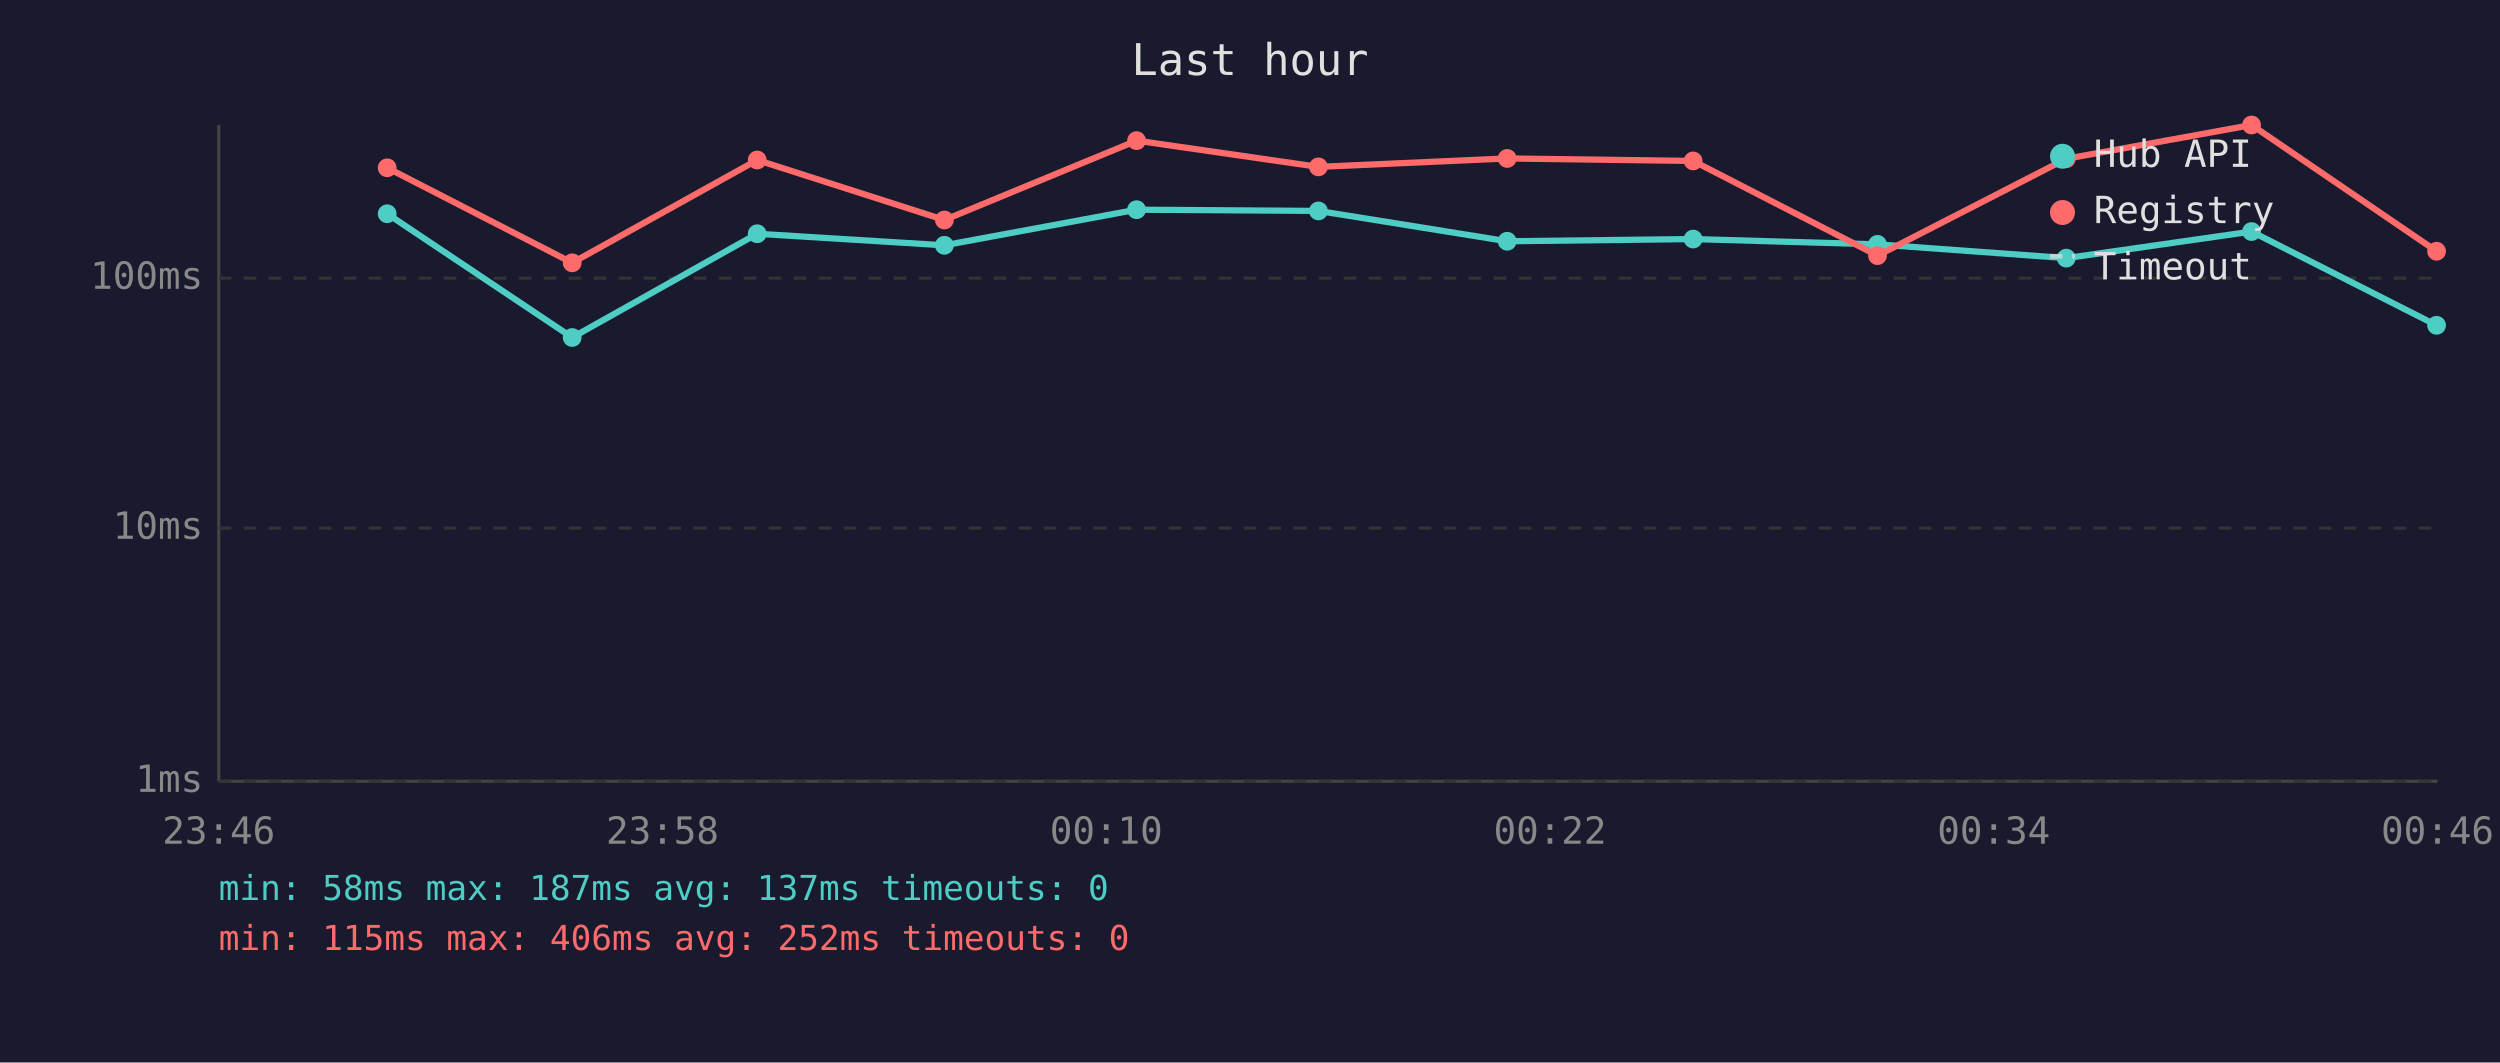
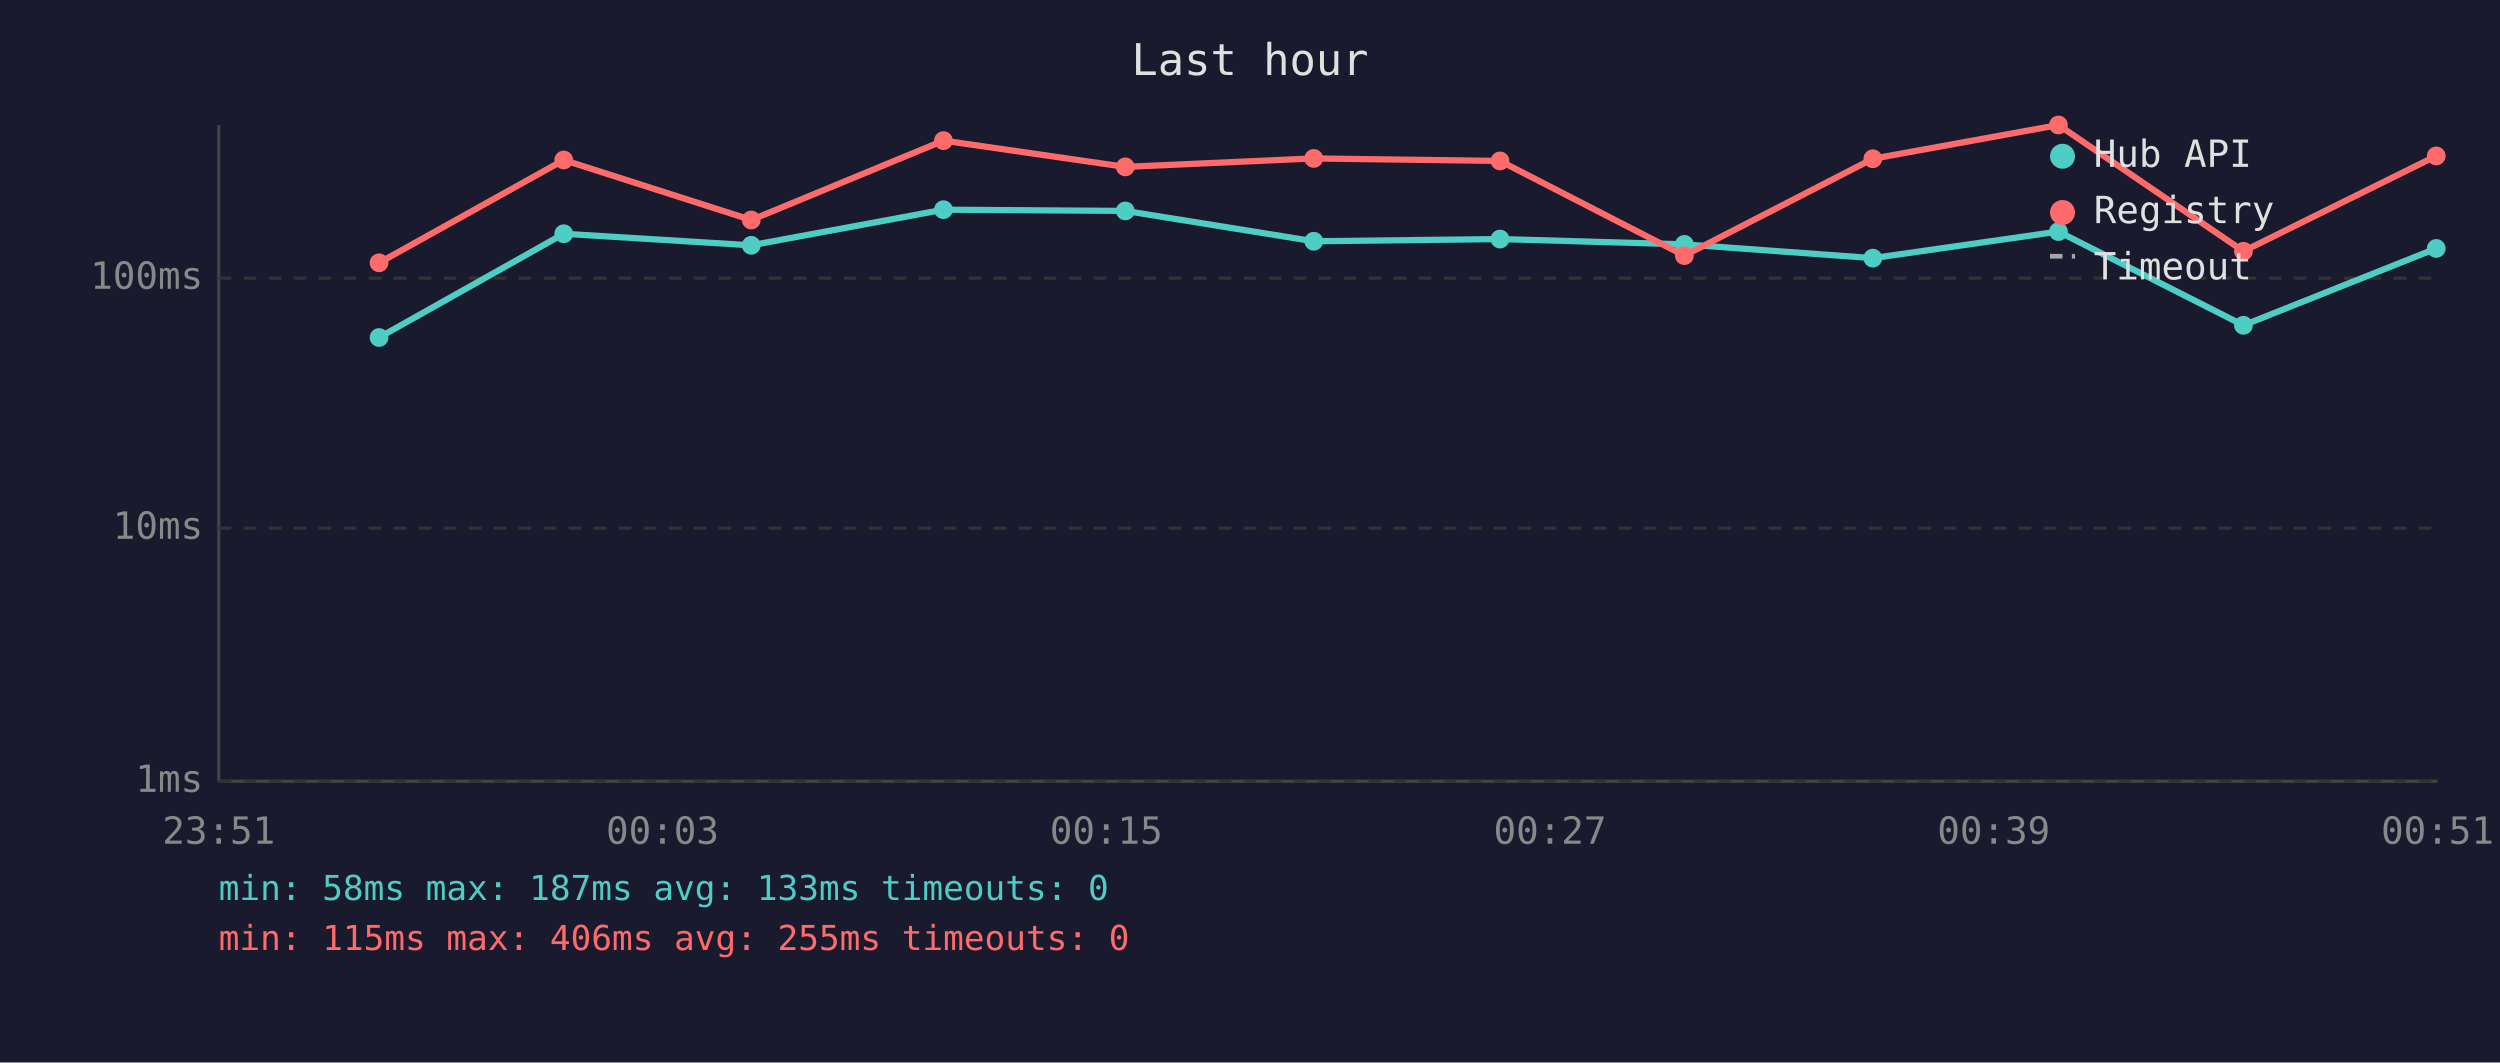
<svg xmlns="http://www.w3.org/2000/svg" viewBox="0 0 800 340" font-family="monospace" font-size="12">
  <rect width="800" height="340" fill="#1a1a2e" />
  <text x="400" y="24" fill="#e0e0e0" font-size="14" text-anchor="middle">Last hour</text>
  <line x1="70" y1="40" x2="70" y2="250" stroke="#444" stroke-width="1" />
  <line x1="70" y1="250" x2="780" y2="250" stroke="#444" stroke-width="1" />
  <line x1="70" y1="250" x2="780" y2="250" stroke="#333" stroke-width="1" stroke-dasharray="4" />
  <text x="65" y="250" fill="#888" text-anchor="end" dominant-baseline="middle">1ms</text>
  <line x1="70" y1="169" x2="780" y2="169" stroke="#333" stroke-width="1" stroke-dasharray="4" />
  <text x="65" y="169" fill="#888" text-anchor="end" dominant-baseline="middle">10ms</text>
  <line x1="70" y1="89" x2="780" y2="89" stroke="#333" stroke-width="1" stroke-dasharray="4" />
  <text x="65" y="89" fill="#888" text-anchor="end" dominant-baseline="middle">100ms</text>
-   <text x="70" y="270" fill="#888" text-anchor="middle">23:46</text>
-   <text x="212" y="270" fill="#888" text-anchor="middle">23:58</text>
-   <text x="354" y="270" fill="#888" text-anchor="middle">00:10</text>
-   <text x="496" y="270" fill="#888" text-anchor="middle">00:22</text>
-   <text x="638" y="270" fill="#888" text-anchor="middle">00:34</text>
-   <text x="780" y="270" fill="#888" text-anchor="middle">00:46</text>
-   <polyline points="123.9,68.4 183.1,108.0 242.3,74.8 302.2,78.5 363.7,67.1 421.9,67.5 482.3,77.2 541.8,76.5 600.8,78.2 661.2,82.6 720.5,74.1 779.7,104.1" fill="none" stroke="#4ecdc4" stroke-width="2" opacity="1" />
-   <circle cx="123.9" cy="68.4" r="3" fill="#4ecdc4" />
-   <circle cx="183.1" cy="108.0" r="3" fill="#4ecdc4" />
-   <circle cx="242.3" cy="74.8" r="3" fill="#4ecdc4" />
-   <circle cx="302.2" cy="78.5" r="3" fill="#4ecdc4" />
-   <circle cx="363.7" cy="67.1" r="3" fill="#4ecdc4" />
-   <circle cx="421.9" cy="67.5" r="3" fill="#4ecdc4" />
-   <circle cx="482.3" cy="77.2" r="3" fill="#4ecdc4" />
-   <circle cx="541.8" cy="76.5" r="3" fill="#4ecdc4" />
-   <circle cx="600.8" cy="78.2" r="3" fill="#4ecdc4" />
-   <circle cx="661.2" cy="82.6" r="3" fill="#4ecdc4" />
-   <circle cx="720.5" cy="74.1" r="3" fill="#4ecdc4" />
-   <circle cx="779.7" cy="104.1" r="3" fill="#4ecdc4" />
-   <polyline points="123.9,53.7 183.1,84.1 242.3,51.2 302.2,70.4 363.7,45.0 421.9,53.4 482.3,50.7 541.8,51.5 600.8,81.8 661.2,50.8 720.5,40.0 779.7,80.4" fill="none" stroke="#ff6b6b" stroke-width="2" opacity="1" />
-   <circle cx="123.9" cy="53.7" r="3" fill="#ff6b6b" />
-   <circle cx="183.1" cy="84.1" r="3" fill="#ff6b6b" />
-   <circle cx="242.3" cy="51.2" r="3" fill="#ff6b6b" />
-   <circle cx="302.2" cy="70.4" r="3" fill="#ff6b6b" />
-   <circle cx="363.7" cy="45.0" r="3" fill="#ff6b6b" />
-   <circle cx="421.9" cy="53.4" r="3" fill="#ff6b6b" />
-   <circle cx="482.3" cy="50.7" r="3" fill="#ff6b6b" />
-   <circle cx="541.8" cy="51.5" r="3" fill="#ff6b6b" />
-   <circle cx="600.8" cy="81.8" r="3" fill="#ff6b6b" />
-   <circle cx="661.2" cy="50.8" r="3" fill="#ff6b6b" />
-   <circle cx="720.5" cy="40.0" r="3" fill="#ff6b6b" />
-   <circle cx="779.7" cy="80.4" r="3" fill="#ff6b6b" />
+   <text x="70" y="270" fill="#888" text-anchor="middle">23:51</text>
+   <text x="212" y="270" fill="#888" text-anchor="middle">00:03</text>
+   <text x="354" y="270" fill="#888" text-anchor="middle">00:15</text>
+   <text x="496" y="270" fill="#888" text-anchor="middle">00:27</text>
+   <text x="638" y="270" fill="#888" text-anchor="middle">00:39</text>
+   <text x="780" y="270" fill="#888" text-anchor="middle">00:51</text>
+   <polyline points="121.3,108.0 180.4,74.8 240.4,78.5 301.9,67.1 360.1,67.5 420.4,77.2 480.0,76.5 539.0,78.2 599.3,82.6 658.7,74.1 717.9,104.1 779.6,79.5" fill="none" stroke="#4ecdc4" stroke-width="2" opacity="1" />
+   <circle cx="121.3" cy="108.0" r="3" fill="#4ecdc4" />
+   <circle cx="180.4" cy="74.8" r="3" fill="#4ecdc4" />
+   <circle cx="240.4" cy="78.5" r="3" fill="#4ecdc4" />
+   <circle cx="301.9" cy="67.1" r="3" fill="#4ecdc4" />
+   <circle cx="360.1" cy="67.5" r="3" fill="#4ecdc4" />
+   <circle cx="420.4" cy="77.2" r="3" fill="#4ecdc4" />
+   <circle cx="480.0" cy="76.5" r="3" fill="#4ecdc4" />
+   <circle cx="539.0" cy="78.2" r="3" fill="#4ecdc4" />
+   <circle cx="599.3" cy="82.6" r="3" fill="#4ecdc4" />
+   <circle cx="658.7" cy="74.1" r="3" fill="#4ecdc4" />
+   <circle cx="717.9" cy="104.1" r="3" fill="#4ecdc4" />
+   <circle cx="779.6" cy="79.5" r="3" fill="#4ecdc4" />
+   <polyline points="121.3,84.1 180.4,51.2 240.4,70.4 301.9,45.0 360.1,53.4 420.4,50.7 480.0,51.5 539.0,81.8 599.3,50.8 658.7,40.0 717.9,80.4 779.6,49.9" fill="none" stroke="#ff6b6b" stroke-width="2" opacity="1" />
+   <circle cx="121.3" cy="84.1" r="3" fill="#ff6b6b" />
+   <circle cx="180.4" cy="51.2" r="3" fill="#ff6b6b" />
+   <circle cx="240.4" cy="70.4" r="3" fill="#ff6b6b" />
+   <circle cx="301.9" cy="45.0" r="3" fill="#ff6b6b" />
+   <circle cx="360.1" cy="53.4" r="3" fill="#ff6b6b" />
+   <circle cx="420.4" cy="50.7" r="3" fill="#ff6b6b" />
+   <circle cx="480.0" cy="51.5" r="3" fill="#ff6b6b" />
+   <circle cx="539.0" cy="81.8" r="3" fill="#ff6b6b" />
+   <circle cx="599.3" cy="50.8" r="3" fill="#ff6b6b" />
+   <circle cx="658.7" cy="40.0" r="3" fill="#ff6b6b" />
+   <circle cx="717.9" cy="80.4" r="3" fill="#ff6b6b" />
+   <circle cx="779.6" cy="49.9" r="3" fill="#ff6b6b" />
  <circle cx="660" cy="50" r="4" fill="#4ecdc4" />
  <text x="670" y="50" fill="#e0e0e0" dominant-baseline="middle">Hub API</text>
  <circle cx="660" cy="68" r="4" fill="#ff6b6b" />
  <text x="670" y="68" fill="#e0e0e0" dominant-baseline="middle">Registry</text>
  <line x1="656" y1="82" x2="664" y2="82" stroke="#e0e0e0" stroke-width="1.5" stroke-dasharray="4,3" opacity="0.7" />
  <text x="670" y="86" fill="#e0e0e0" dominant-baseline="middle">Timeout</text>
-   <text x="70" y="288" fill="#4ecdc4" font-size="11">min: 58ms  max: 187ms  avg: 137ms  timeouts: 0</text>
-   <text x="70" y="304" fill="#ff6b6b" font-size="11">min: 115ms  max: 406ms  avg: 252ms  timeouts: 0</text>
+   <text x="70" y="288" fill="#4ecdc4" font-size="11">min: 58ms  max: 187ms  avg: 133ms  timeouts: 0</text>
+   <text x="70" y="304" fill="#ff6b6b" font-size="11">min: 115ms  max: 406ms  avg: 255ms  timeouts: 0</text>
</svg>
